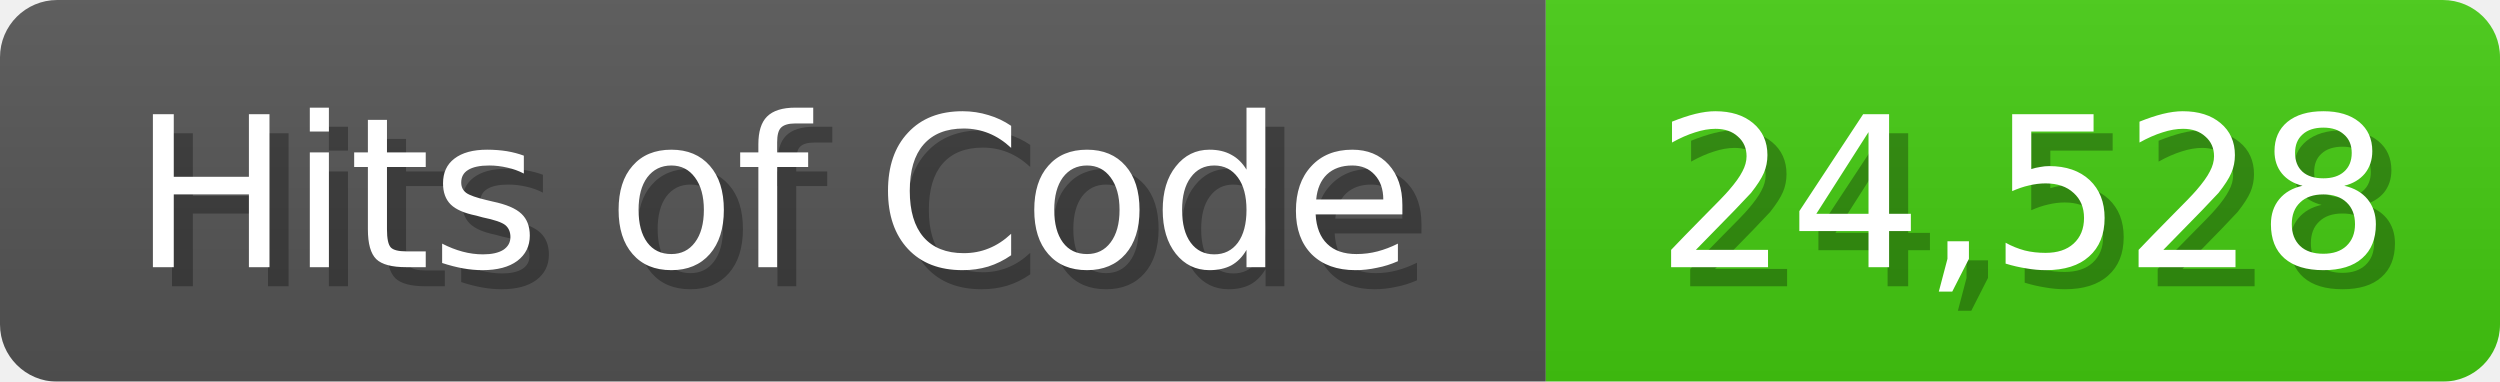
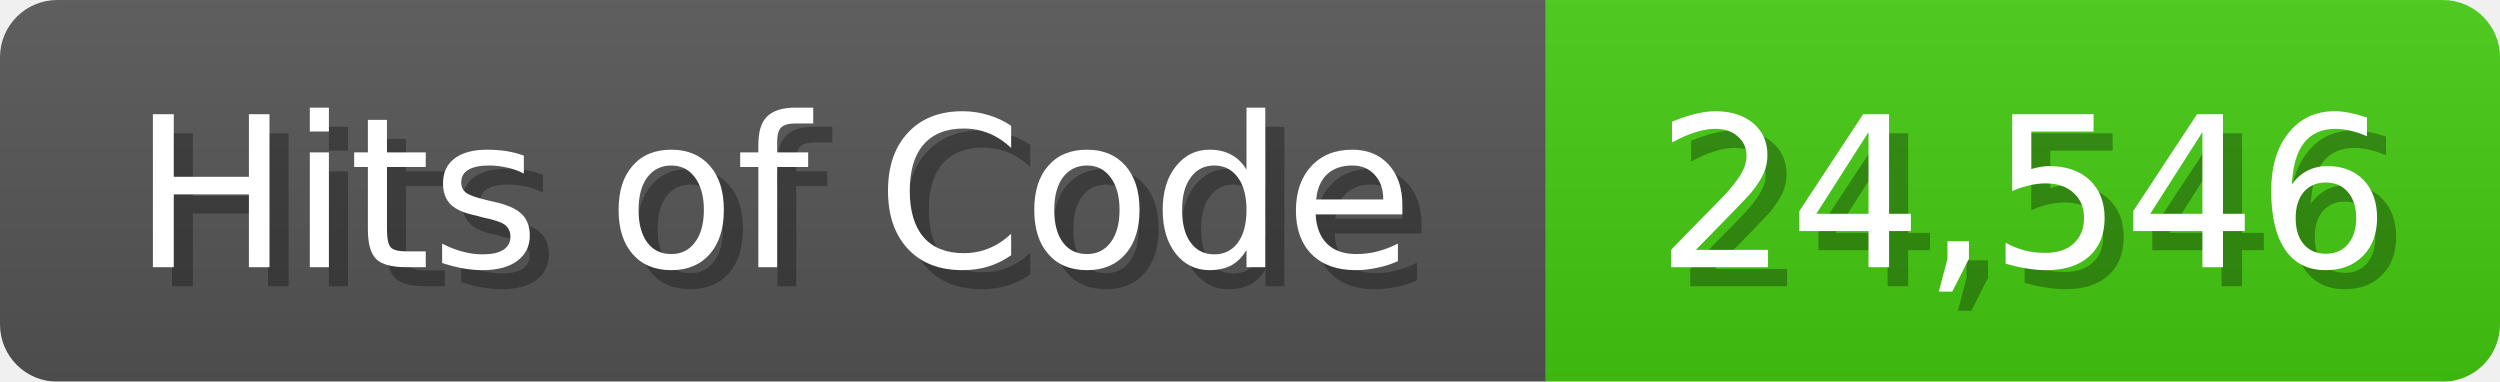
<svg xmlns="http://www.w3.org/2000/svg" width="131" height="20">
  <linearGradient id="b" x2="0" y2="100%">
    <stop offset="0" stop-color="#bbb" stop-opacity=".1" />
    <stop offset="1" stop-opacity=".1" />
  </linearGradient>
  <mask id="anybadge_1">
    <rect width="131" height="20" rx="3" fill="#fff" />
  </mask>
  <g mask="url(#anybadge_1)">
    <path fill="#555" d="M0 0h81v20H0z" />
    <path fill="#4C1" d="M81 0h50v20H81z" />
    <path fill="url(#b)" d="M0 0h131v20H0z" />
  </g>
  <g fill="#fff" text-anchor="middle" font-family="DejaVu Sans,Verdana,Geneva,sans-serif" font-size="11">
    <text x="41.5" y="15" fill="#010101" fill-opacity=".3">Hits of Code</text>
    <text x="40.5" y="14">Hits of Code</text>
  </g>
  <g fill="#fff" text-anchor="middle" font-family="DejaVu Sans,Verdana,Geneva,sans-serif" font-size="11">
-     <text x="107.0" y="15" fill="#010101" fill-opacity=".3">24,528</text>
-     <text x="106.0" y="14">24,528</text>
+     <text x="107.0" y="15" fill="#010101" fill-opacity=".3">24,546</text>
+     <text x="106.0" y="14">24,546</text>
  </g>
</svg>
